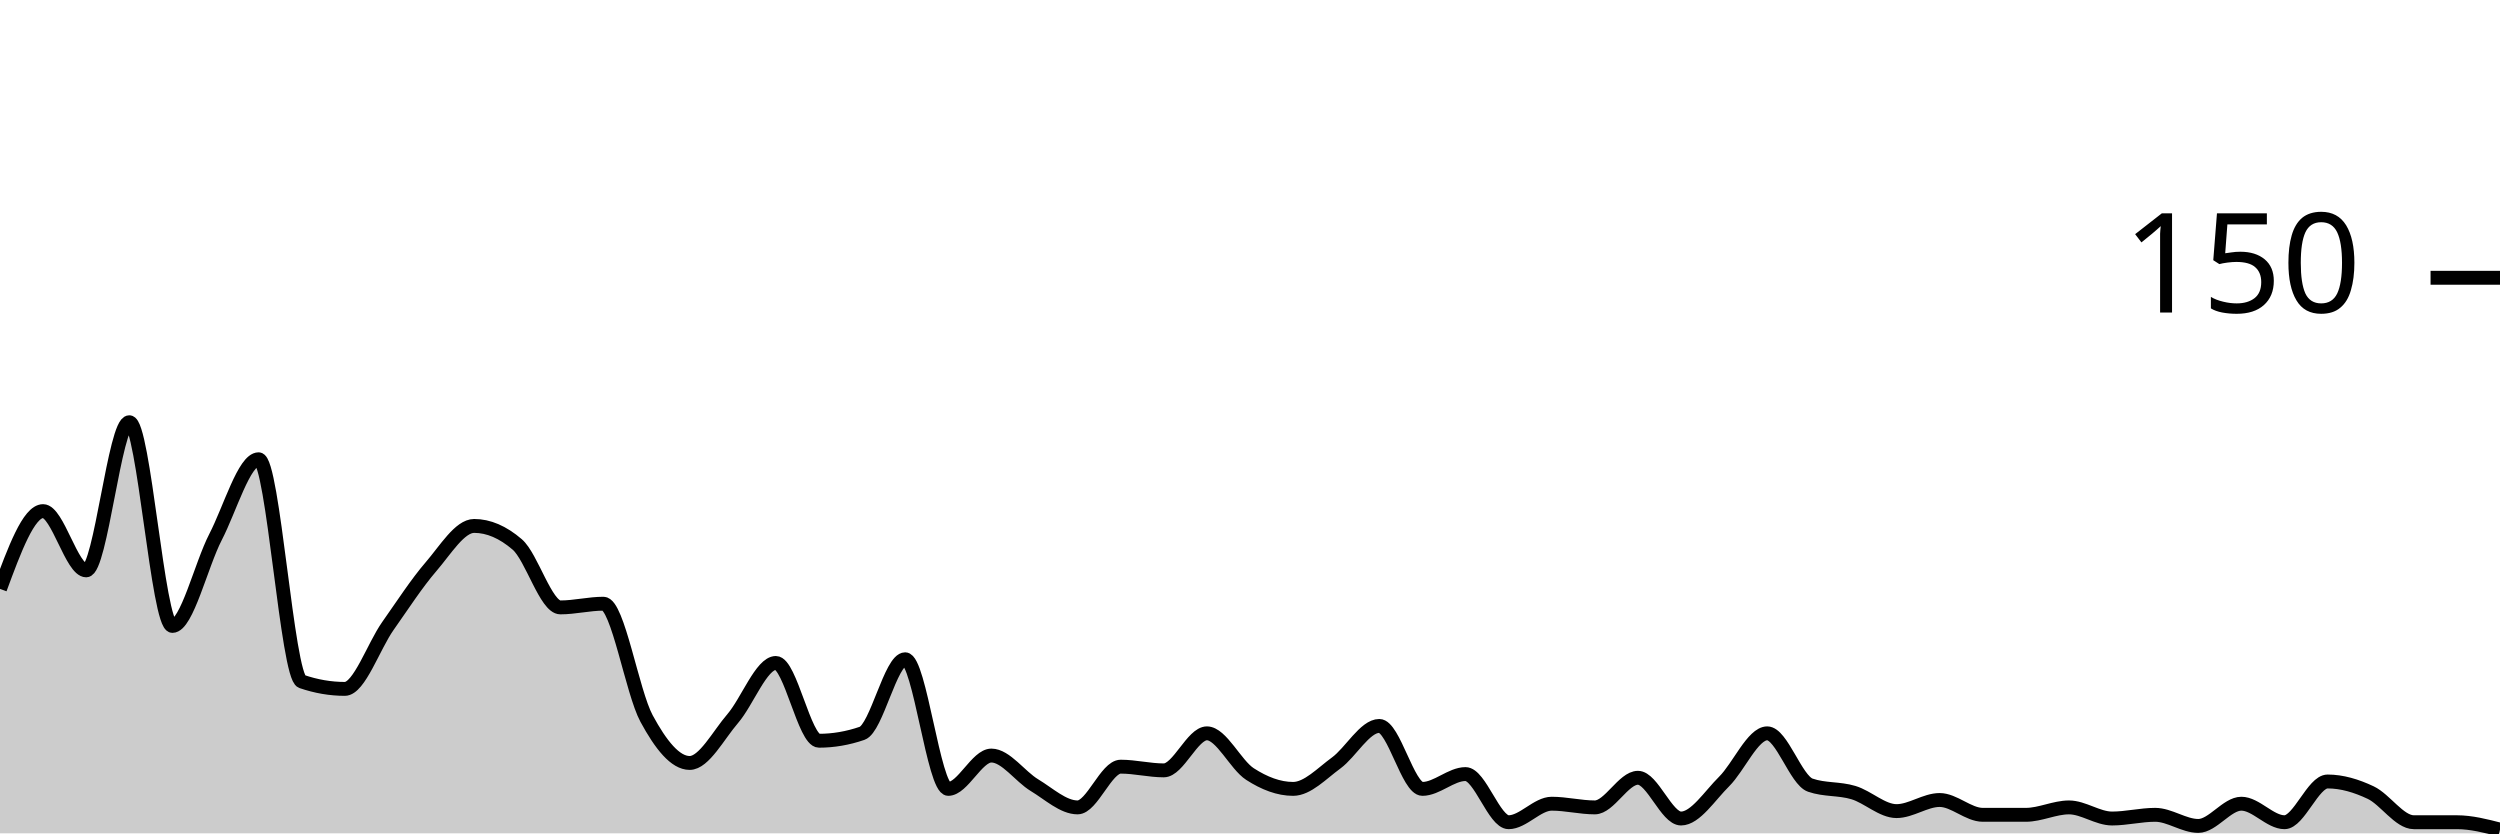
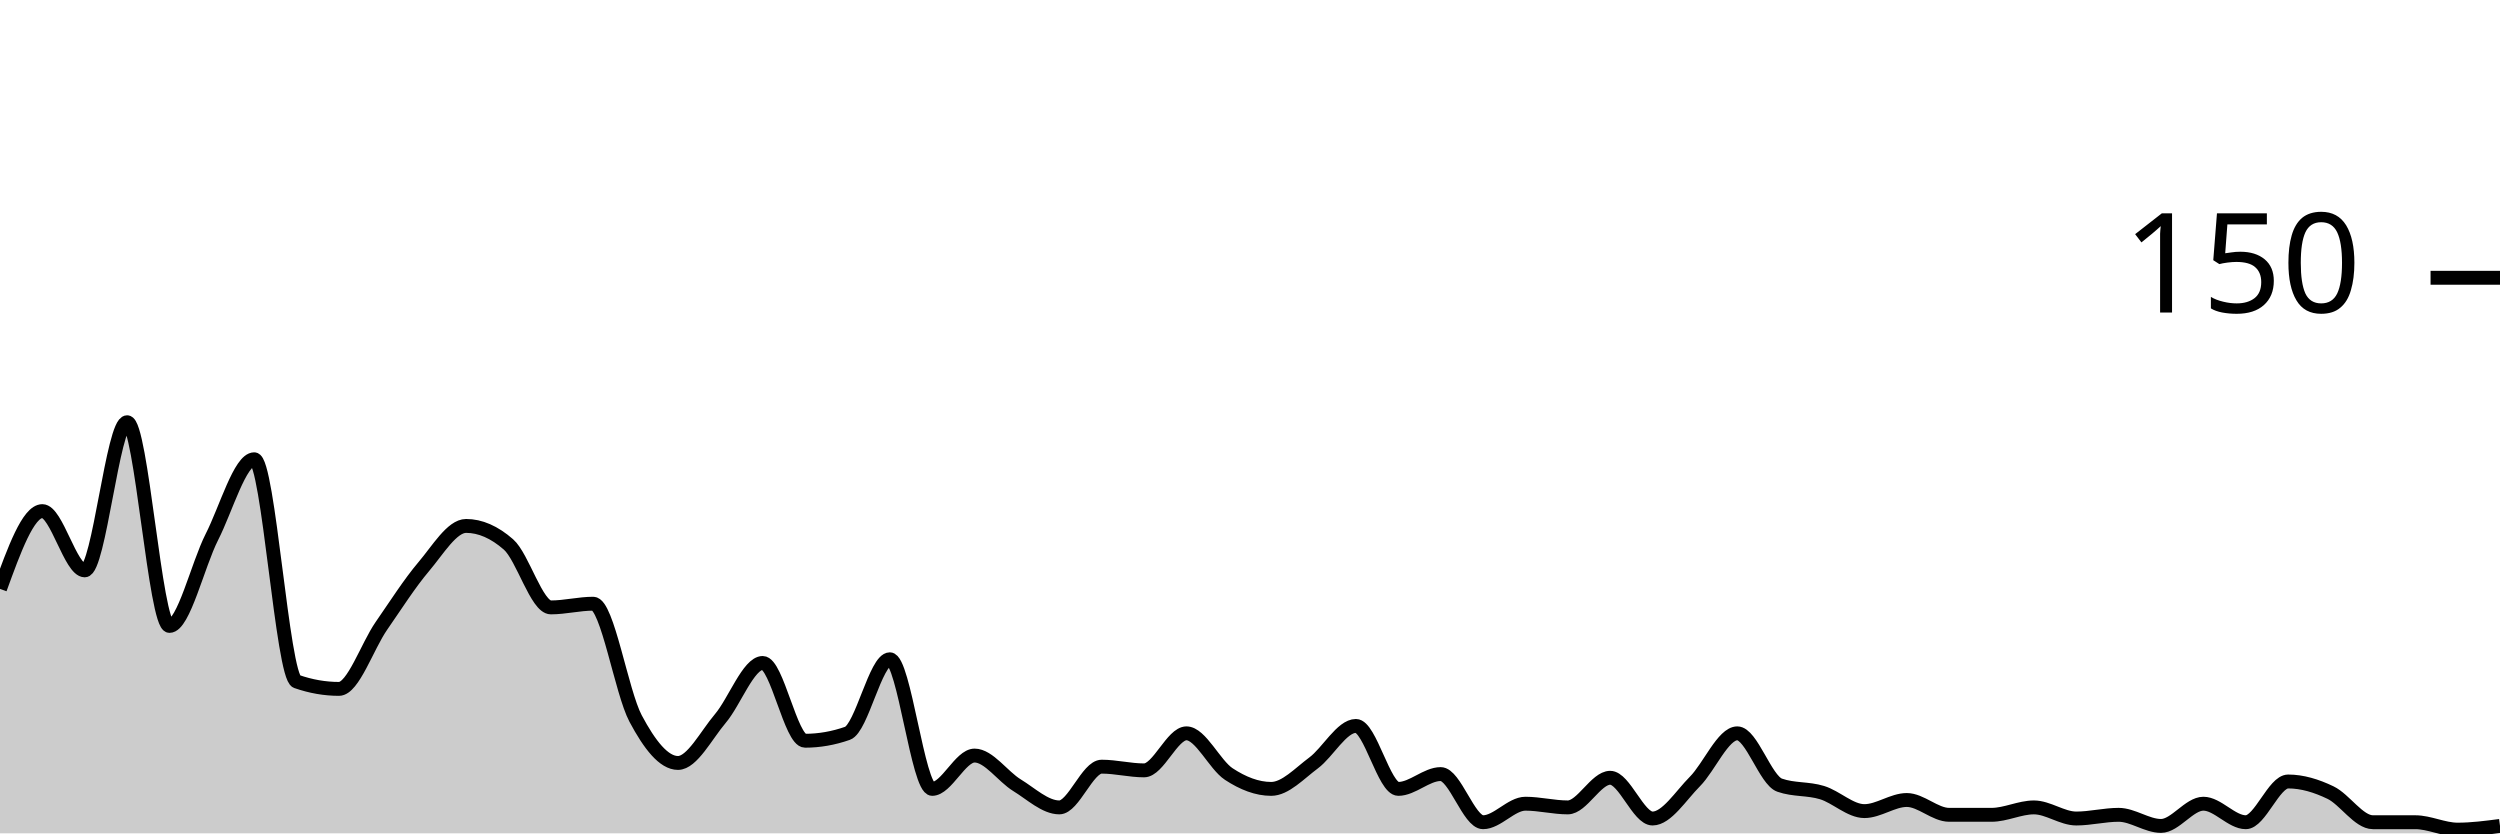
<svg xmlns="http://www.w3.org/2000/svg" viewBox="0 0 180 60">
  <g transform="translate(0,20)">
-     <path class="area" fill="rgba(0, 0, 0, 0.2)" d="M0,22.4C1.034,19.6,2.069,16.8,3.103,16.8C4.138,16.8,5.172,21.067,6.207,21.067C7.241,21.067,8.276,10.4,9.31,10.4C10.345,10.4,11.379,25.067,12.414,25.067C13.448,25.067,14.483,20.667,15.517,18.667C16.552,16.667,17.586,13.067,18.621,13.067C19.655,13.067,20.69,28.711,21.724,29.067C22.759,29.422,23.793,29.6,24.828,29.6C25.862,29.6,26.897,26.533,27.931,25.067C28.966,23.6,30,22,31.034,20.8C32.069,19.6,33.103,17.867,34.138,17.867C35.172,17.867,36.207,18.311,37.241,19.2C38.276,20.089,39.31,23.733,40.345,23.733C41.379,23.733,42.414,23.467,43.448,23.467C44.483,23.467,45.517,29.822,46.552,31.733C47.586,33.644,48.621,34.933,49.655,34.933C50.69,34.933,51.724,32.933,52.759,31.733C53.793,30.533,54.828,27.733,55.862,27.733C56.897,27.733,57.931,33.333,58.966,33.333C60,33.333,61.034,33.156,62.069,32.8C63.103,32.444,64.138,27.467,65.172,27.467C66.207,27.467,67.241,36.8,68.276,36.8C69.31,36.8,70.345,34.4,71.379,34.4C72.414,34.4,73.448,35.911,74.483,36.533C75.517,37.156,76.552,38.133,77.586,38.133C78.621,38.133,79.655,35.2,80.69,35.2C81.724,35.2,82.759,35.467,83.793,35.467C84.828,35.467,85.862,32.8,86.897,32.8C87.931,32.8,88.966,35.067,90,35.733C91.034,36.4,92.069,36.8,93.103,36.8C94.138,36.8,95.172,35.689,96.207,34.933C97.241,34.178,98.276,32.267,99.31,32.267C100.345,32.267,101.379,36.8,102.414,36.8C103.448,36.8,104.483,35.733,105.517,35.733C106.552,35.733,107.586,39.2,108.621,39.2C109.655,39.2,110.69,37.867,111.724,37.867C112.759,37.867,113.793,38.133,114.828,38.133C115.862,38.133,116.897,36,117.931,36C118.966,36,120,38.933,121.034,38.933C122.069,38.933,123.103,37.289,124.138,36.267C125.172,35.244,126.207,32.8,127.241,32.8C128.276,32.8,129.31,36.178,130.345,36.533C131.379,36.889,132.414,36.756,133.448,37.067C134.483,37.378,135.517,38.4,136.552,38.4C137.586,38.4,138.621,37.6,139.655,37.6C140.69,37.6,141.724,38.667,142.759,38.667C143.793,38.667,144.828,38.667,145.862,38.667C146.897,38.667,147.931,38.133,148.966,38.133C150,38.133,151.034,38.933,152.069,38.933C153.103,38.933,154.138,38.667,155.172,38.667C156.207,38.667,157.241,39.467,158.276,39.467C159.31,39.467,160.345,37.867,161.379,37.867C162.414,37.867,163.448,39.2,164.483,39.2C165.517,39.2,166.552,36.267,167.586,36.267C168.621,36.267,169.655,36.578,170.69,37.067C171.724,37.556,172.759,39.2,173.793,39.2C174.828,39.2,175.862,39.2,176.897,39.2C177.931,39.2,178.966,39.467,180,39.733L180,40C178.966,40,177.931,40,176.897,40C175.862,40,174.828,40,173.793,40C172.759,40,171.724,40,170.69,40C169.655,40,168.621,40,167.586,40C166.552,40,165.517,40,164.483,40C163.448,40,162.414,40,161.379,40C160.345,40,159.31,40,158.276,40C157.241,40,156.207,40,155.172,40C154.138,40,153.103,40,152.069,40C151.034,40,150,40,148.966,40C147.931,40,146.897,40,145.862,40C144.828,40,143.793,40,142.759,40C141.724,40,140.69,40,139.655,40C138.621,40,137.586,40,136.552,40C135.517,40,134.483,40,133.448,40C132.414,40,131.379,40,130.345,40C129.31,40,128.276,40,127.241,40C126.207,40,125.172,40,124.138,40C123.103,40,122.069,40,121.034,40C120,40,118.966,40,117.931,40C116.897,40,115.862,40,114.828,40C113.793,40,112.759,40,111.724,40C110.69,40,109.655,40,108.621,40C107.586,40,106.552,40,105.517,40C104.483,40,103.448,40,102.414,40C101.379,40,100.345,40,99.31,40C98.276,40,97.241,40,96.207,40C95.172,40,94.138,40,93.103,40C92.069,40,91.034,40,90,40C88.966,40,87.931,40,86.897,40C85.862,40,84.828,40,83.793,40C82.759,40,81.724,40,80.69,40C79.655,40,78.621,40,77.586,40C76.552,40,75.517,40,74.483,40C73.448,40,72.414,40,71.379,40C70.345,40,69.31,40,68.276,40C67.241,40,66.207,40,65.172,40C64.138,40,63.103,40,62.069,40C61.034,40,60,40,58.966,40C57.931,40,56.897,40,55.862,40C54.828,40,53.793,40,52.759,40C51.724,40,50.69,40,49.655,40C48.621,40,47.586,40,46.552,40C45.517,40,44.483,40,43.448,40C42.414,40,41.379,40,40.345,40C39.31,40,38.276,40,37.241,40C36.207,40,35.172,40,34.138,40C33.103,40,32.069,40,31.034,40C30,40,28.966,40,27.931,40C26.897,40,25.862,40,24.828,40C23.793,40,22.759,40,21.724,40C20.69,40,19.655,40,18.621,40C17.586,40,16.552,40,15.517,40C14.483,40,13.448,40,12.414,40C11.379,40,10.345,40,9.31,40C8.276,40,7.241,40,6.207,40C5.172,40,4.138,40,3.103,40C2.069,40,1.034,40,0,40Z" />
-     <path class="line" stroke="black" fill="none" d="M0,22.4C1.034,19.6,2.069,16.8,3.103,16.8C4.138,16.8,5.172,21.067,6.207,21.067C7.241,21.067,8.276,10.4,9.31,10.4C10.345,10.4,11.379,25.067,12.414,25.067C13.448,25.067,14.483,20.667,15.517,18.667C16.552,16.667,17.586,13.067,18.621,13.067C19.655,13.067,20.69,28.711,21.724,29.067C22.759,29.422,23.793,29.6,24.828,29.6C25.862,29.6,26.897,26.533,27.931,25.067C28.966,23.6,30,22,31.034,20.8C32.069,19.6,33.103,17.867,34.138,17.867C35.172,17.867,36.207,18.311,37.241,19.2C38.276,20.089,39.31,23.733,40.345,23.733C41.379,23.733,42.414,23.467,43.448,23.467C44.483,23.467,45.517,29.822,46.552,31.733C47.586,33.644,48.621,34.933,49.655,34.933C50.69,34.933,51.724,32.933,52.759,31.733C53.793,30.533,54.828,27.733,55.862,27.733C56.897,27.733,57.931,33.333,58.966,33.333C60,33.333,61.034,33.156,62.069,32.8C63.103,32.444,64.138,27.467,65.172,27.467C66.207,27.467,67.241,36.8,68.276,36.8C69.31,36.8,70.345,34.4,71.379,34.4C72.414,34.4,73.448,35.911,74.483,36.533C75.517,37.156,76.552,38.133,77.586,38.133C78.621,38.133,79.655,35.2,80.69,35.2C81.724,35.2,82.759,35.467,83.793,35.467C84.828,35.467,85.862,32.8,86.897,32.8C87.931,32.8,88.966,35.067,90,35.733C91.034,36.4,92.069,36.8,93.103,36.8C94.138,36.8,95.172,35.689,96.207,34.933C97.241,34.178,98.276,32.267,99.31,32.267C100.345,32.267,101.379,36.8,102.414,36.8C103.448,36.8,104.483,35.733,105.517,35.733C106.552,35.733,107.586,39.2,108.621,39.2C109.655,39.2,110.69,37.867,111.724,37.867C112.759,37.867,113.793,38.133,114.828,38.133C115.862,38.133,116.897,36,117.931,36C118.966,36,120,38.933,121.034,38.933C122.069,38.933,123.103,37.289,124.138,36.267C125.172,35.244,126.207,32.8,127.241,32.8C128.276,32.8,129.31,36.178,130.345,36.533C131.379,36.889,132.414,36.756,133.448,37.067C134.483,37.378,135.517,38.4,136.552,38.4C137.586,38.4,138.621,37.6,139.655,37.6C140.69,37.6,141.724,38.667,142.759,38.667C143.793,38.667,144.828,38.667,145.862,38.667C146.897,38.667,147.931,38.133,148.966,38.133C150,38.133,151.034,38.933,152.069,38.933C153.103,38.933,154.138,38.667,155.172,38.667C156.207,38.667,157.241,39.467,158.276,39.467C159.31,39.467,160.345,37.867,161.379,37.867C162.414,37.867,163.448,39.2,164.483,39.2C165.517,39.2,166.552,36.267,167.586,36.267C168.621,36.267,169.655,36.578,170.69,37.067C171.724,37.556,172.759,39.2,173.793,39.2C174.828,39.2,175.862,39.2,176.897,39.2C177.931,39.2,178.966,39.467,180,39.733" />
+     <path class="area" fill="rgba(0, 0, 0, 0.2)" d="M0,22.4C1.017,19.6,2.034,16.8,3.051,16.8C4.068,16.8,5.085,21.067,6.102,21.067C7.119,21.067,8.136,10.4,9.153,10.4C10.169,10.4,11.186,25.067,12.203,25.067C13.22,25.067,14.237,20.667,15.254,18.667C16.271,16.667,17.288,13.067,18.305,13.067C19.322,13.067,20.339,28.711,21.356,29.067C22.373,29.422,23.39,29.6,24.407,29.6C25.424,29.6,26.441,26.533,27.458,25.067C28.475,23.6,29.492,22,30.508,20.8C31.525,19.6,32.542,17.867,33.559,17.867C34.576,17.867,35.593,18.311,36.61,19.2C37.627,20.089,38.644,23.733,39.661,23.733C40.678,23.733,41.695,23.467,42.712,23.467C43.729,23.467,44.746,29.822,45.763,31.733C46.78,33.644,47.797,34.933,48.814,34.933C49.831,34.933,50.847,32.933,51.864,31.733C52.881,30.533,53.898,27.733,54.915,27.733C55.932,27.733,56.949,33.333,57.966,33.333C58.983,33.333,60,33.156,61.017,32.8C62.034,32.444,63.051,27.467,64.068,27.467C65.085,27.467,66.102,36.8,67.119,36.8C68.136,36.8,69.153,34.4,70.169,34.4C71.186,34.4,72.203,35.911,73.22,36.533C74.237,37.156,75.254,38.133,76.271,38.133C77.288,38.133,78.305,35.2,79.322,35.2C80.339,35.2,81.356,35.467,82.373,35.467C83.39,35.467,84.407,32.8,85.424,32.8C86.441,32.8,87.458,35.067,88.475,35.733C89.492,36.4,90.508,36.8,91.525,36.8C92.542,36.8,93.559,35.689,94.576,34.933C95.593,34.178,96.61,32.267,97.627,32.267C98.644,32.267,99.661,36.8,100.678,36.8C101.695,36.8,102.712,35.733,103.729,35.733C104.746,35.733,105.763,39.2,106.78,39.2C107.797,39.2,108.814,37.867,109.831,37.867C110.847,37.867,111.864,38.133,112.881,38.133C113.898,38.133,114.915,36,115.932,36C116.949,36,117.966,38.933,118.983,38.933C120,38.933,121.017,37.289,122.034,36.267C123.051,35.244,124.068,32.8,125.085,32.8C126.102,32.8,127.119,36.178,128.136,36.533C129.153,36.889,130.169,36.756,131.186,37.067C132.203,37.378,133.22,38.4,134.237,38.4C135.254,38.4,136.271,37.6,137.288,37.6C138.305,37.6,139.322,38.667,140.339,38.667C141.356,38.667,142.373,38.667,143.39,38.667C144.407,38.667,145.424,38.133,146.441,38.133C147.458,38.133,148.475,38.933,149.492,38.933C150.508,38.933,151.525,38.667,152.542,38.667C153.559,38.667,154.576,39.467,155.593,39.467C156.61,39.467,157.627,37.867,158.644,37.867C159.661,37.867,160.678,39.2,161.695,39.2C162.712,39.2,163.729,36.267,164.746,36.267C165.763,36.267,166.78,36.578,167.797,37.067C168.814,37.556,169.831,39.2,170.847,39.2C171.864,39.2,172.881,39.2,173.898,39.2C174.915,39.2,175.932,39.733,176.949,39.733C177.966,39.733,178.983,39.6,180,39.467L180,40C178.983,40,177.966,40,176.949,40C175.932,40,174.915,40,173.898,40C172.881,40,171.864,40,170.847,40C169.831,40,168.814,40,167.797,40C166.78,40,165.763,40,164.746,40C163.729,40,162.712,40,161.695,40C160.678,40,159.661,40,158.644,40C157.627,40,156.61,40,155.593,40C154.576,40,153.559,40,152.542,40C151.525,40,150.508,40,149.492,40C148.475,40,147.458,40,146.441,40C145.424,40,144.407,40,143.39,40C142.373,40,141.356,40,140.339,40C139.322,40,138.305,40,137.288,40C136.271,40,135.254,40,134.237,40C133.22,40,132.203,40,131.186,40C130.169,40,129.153,40,128.136,40C127.119,40,126.102,40,125.085,40C124.068,40,123.051,40,122.034,40C121.017,40,120,40,118.983,40C117.966,40,116.949,40,115.932,40C114.915,40,113.898,40,112.881,40C111.864,40,110.847,40,109.831,40C108.814,40,107.797,40,106.78,40C105.763,40,104.746,40,103.729,40C102.712,40,101.695,40,100.678,40C99.661,40,98.644,40,97.627,40C96.61,40,95.593,40,94.576,40C93.559,40,92.542,40,91.525,40C90.508,40,89.492,40,88.475,40C87.458,40,86.441,40,85.424,40C84.407,40,83.39,40,82.373,40C81.356,40,80.339,40,79.322,40C78.305,40,77.288,40,76.271,40C75.254,40,74.237,40,73.22,40C72.203,40,71.186,40,70.169,40C69.153,40,68.136,40,67.119,40C66.102,40,65.085,40,64.068,40C63.051,40,62.034,40,61.017,40C60,40,58.983,40,57.966,40C56.949,40,55.932,40,54.915,40C53.898,40,52.881,40,51.864,40C50.847,40,49.831,40,48.814,40C47.797,40,46.78,40,45.763,40C44.746,40,43.729,40,42.712,40C41.695,40,40.678,40,39.661,40C38.644,40,37.627,40,36.61,40C35.593,40,34.576,40,33.559,40C32.542,40,31.525,40,30.508,40C29.492,40,28.475,40,27.458,40C26.441,40,25.424,40,24.407,40C23.39,40,22.373,40,21.356,40C20.339,40,19.322,40,18.305,40C17.288,40,16.271,40,15.254,40C14.237,40,13.22,40,12.203,40C11.186,40,10.169,40,9.153,40C8.136,40,7.119,40,6.102,40C5.085,40,4.068,40,3.051,40C2.034,40,1.017,40,0,40Z" />
+     <path class="line" stroke="black" fill="none" d="M0,22.4C1.017,19.6,2.034,16.8,3.051,16.8C4.068,16.8,5.085,21.067,6.102,21.067C7.119,21.067,8.136,10.4,9.153,10.4C10.169,10.4,11.186,25.067,12.203,25.067C13.22,25.067,14.237,20.667,15.254,18.667C16.271,16.667,17.288,13.067,18.305,13.067C19.322,13.067,20.339,28.711,21.356,29.067C22.373,29.422,23.39,29.6,24.407,29.6C25.424,29.6,26.441,26.533,27.458,25.067C28.475,23.6,29.492,22,30.508,20.8C31.525,19.6,32.542,17.867,33.559,17.867C34.576,17.867,35.593,18.311,36.61,19.2C37.627,20.089,38.644,23.733,39.661,23.733C40.678,23.733,41.695,23.467,42.712,23.467C43.729,23.467,44.746,29.822,45.763,31.733C46.78,33.644,47.797,34.933,48.814,34.933C49.831,34.933,50.847,32.933,51.864,31.733C52.881,30.533,53.898,27.733,54.915,27.733C55.932,27.733,56.949,33.333,57.966,33.333C58.983,33.333,60,33.156,61.017,32.8C62.034,32.444,63.051,27.467,64.068,27.467C65.085,27.467,66.102,36.8,67.119,36.8C68.136,36.8,69.153,34.4,70.169,34.4C71.186,34.4,72.203,35.911,73.22,36.533C74.237,37.156,75.254,38.133,76.271,38.133C77.288,38.133,78.305,35.2,79.322,35.2C80.339,35.2,81.356,35.467,82.373,35.467C83.39,35.467,84.407,32.8,85.424,32.8C86.441,32.8,87.458,35.067,88.475,35.733C89.492,36.4,90.508,36.8,91.525,36.8C92.542,36.8,93.559,35.689,94.576,34.933C95.593,34.178,96.61,32.267,97.627,32.267C98.644,32.267,99.661,36.8,100.678,36.8C101.695,36.8,102.712,35.733,103.729,35.733C104.746,35.733,105.763,39.2,106.78,39.2C107.797,39.2,108.814,37.867,109.831,37.867C110.847,37.867,111.864,38.133,112.881,38.133C113.898,38.133,114.915,36,115.932,36C116.949,36,117.966,38.933,118.983,38.933C120,38.933,121.017,37.289,122.034,36.267C123.051,35.244,124.068,32.8,125.085,32.8C126.102,32.8,127.119,36.178,128.136,36.533C129.153,36.889,130.169,36.756,131.186,37.067C132.203,37.378,133.22,38.4,134.237,38.4C135.254,38.4,136.271,37.6,137.288,37.6C138.305,37.6,139.322,38.667,140.339,38.667C141.356,38.667,142.373,38.667,143.39,38.667C144.407,38.667,145.424,38.133,146.441,38.133C147.458,38.133,148.475,38.933,149.492,38.933C150.508,38.933,151.525,38.667,152.542,38.667C153.559,38.667,154.576,39.467,155.593,39.467C156.61,39.467,157.627,37.867,158.644,37.867C159.661,37.867,160.678,39.2,161.695,39.2C162.712,39.2,163.729,36.267,164.746,36.267C165.763,36.267,166.78,36.578,167.797,37.067C168.814,37.556,169.831,39.2,170.847,39.2C171.864,39.2,172.881,39.2,173.898,39.2C174.915,39.2,175.932,39.733,176.949,39.733C177.966,39.733,178.983,39.6,180,39.467" />
    <path class="axis-ceiling" stroke-width="1" stroke="black" fill="none" d="M175,0L180,0" />
    <text class="axis-ceiling-label" font-family="sans-serif" text-anchor="end" font-size="10px" x="170" y="2.5">150</text>
  </g>
</svg>
